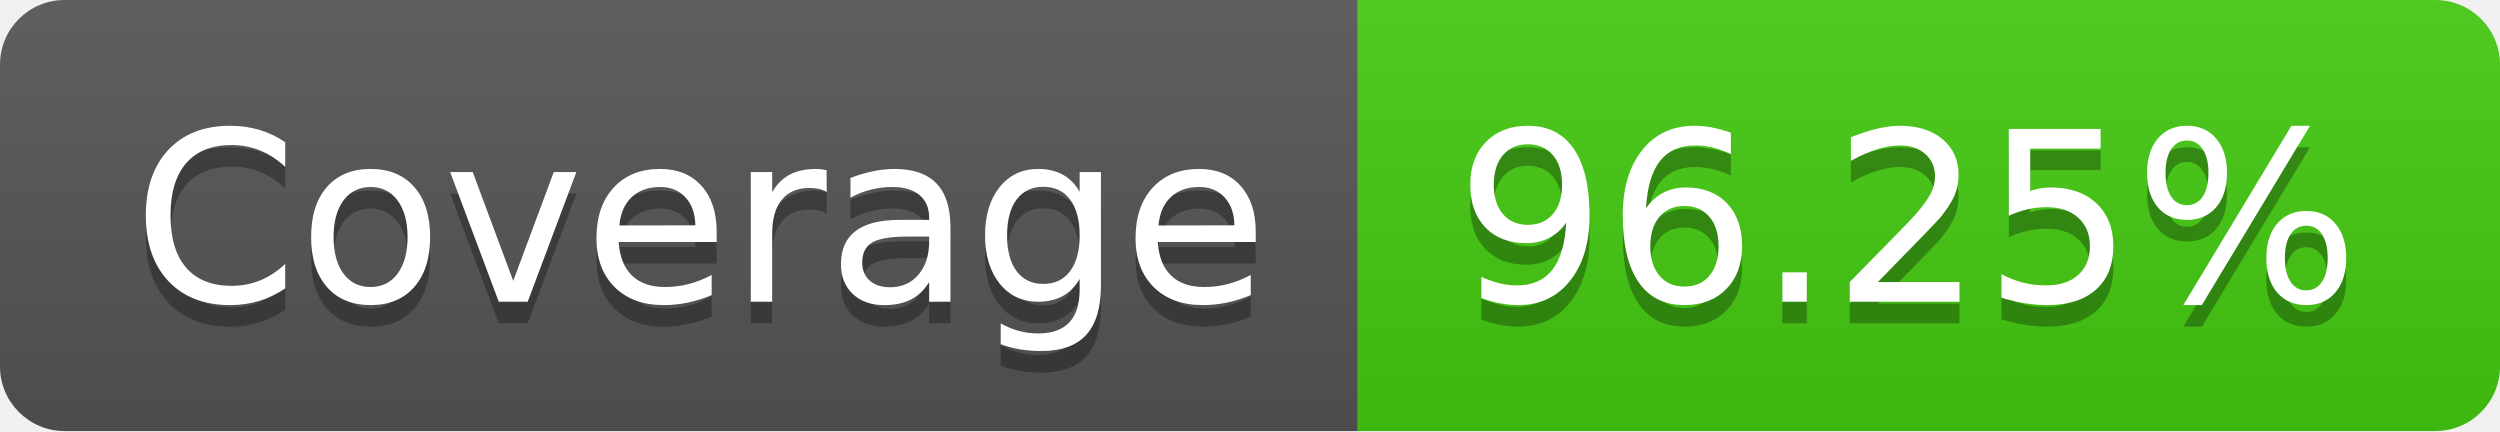
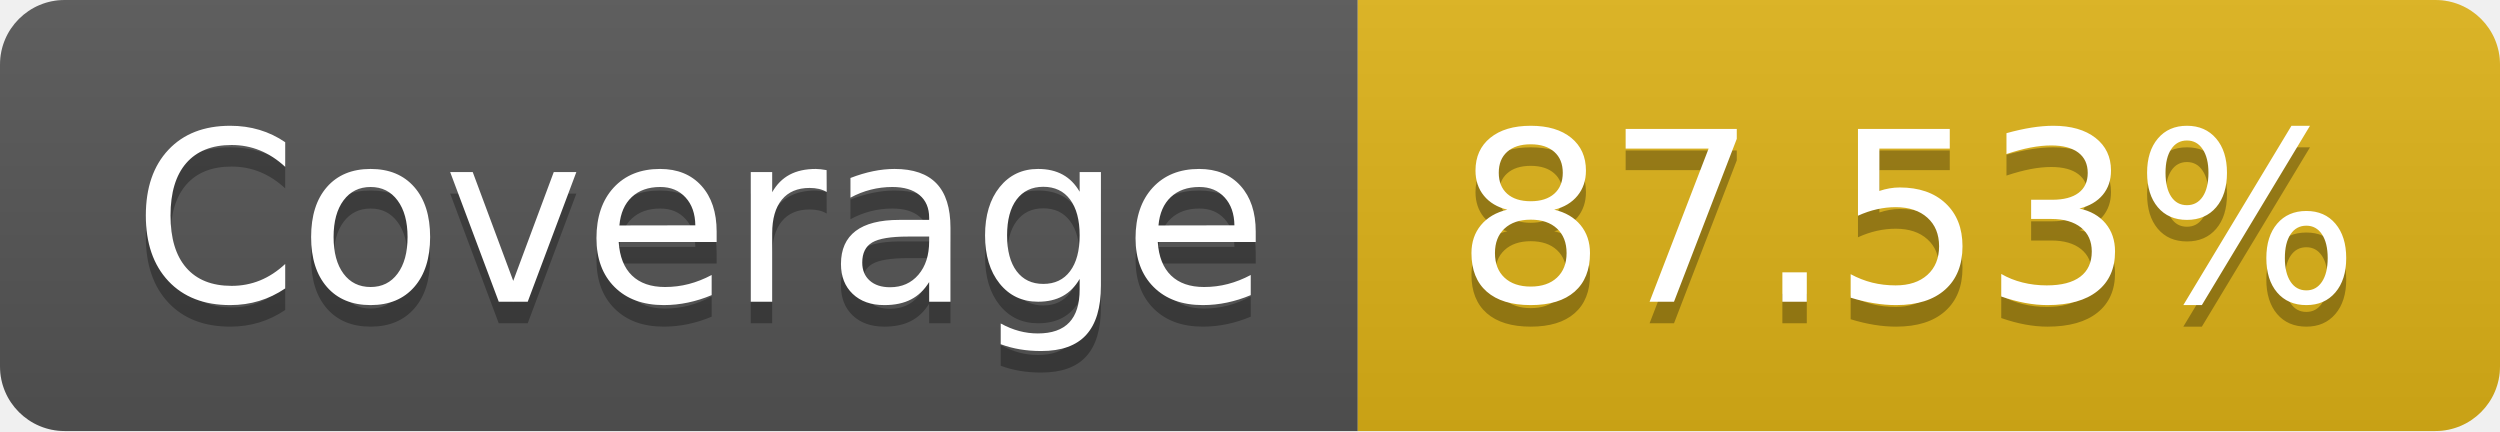
- <svg xmlns="http://www.w3.org/2000/svg" width="116" height="20" role="img" aria-label="Coverage: 96.25%">
+ <svg xmlns="http://www.w3.org/2000/svg" width="116" height="20" role="img" aria-label="Coverage: 87.53%">
  <linearGradient id="s" x2="0" y2="100%">
    <stop offset="0" stop-color="#bbb" stop-opacity=".1" />
    <stop offset="1" stop-opacity=".1" />
  </linearGradient>
  <clipPath id="r">
    <rect width="116" height="20" rx="3" fill="#fff" />
  </clipPath>
  <g clip-path="url(#r)">
    <rect width="63" height="20" fill="#555" />
-     <rect x="63" width="53" height="20" fill="#4c1" />
+     <rect x="63" width="53" height="20" fill="#dfb317" />
    <rect width="116" height="20" fill="url(#s)" />
  </g>
  <g fill="#fff" text-anchor="middle" font-family="Verdana,Geneva,DejaVu Sans,sans-serif" text-rendering="geometricPrecision" font-size="110">
    <text aria-hidden="true" x="325" y="150" fill="#010101" fill-opacity=".3" transform="scale(.1)" textLength="530">Coverage</text>
    <text x="325" y="140" transform="scale(.1)" fill="#fff" textLength="530">Coverage</text>
-     <text aria-hidden="true" x="885" y="150" fill="#010101" fill-opacity=".3" transform="scale(.1)" textLength="430">96.25%</text>
-     <text x="885" y="140" transform="scale(.1)" fill="#fff" textLength="430">96.25%</text>
+     <text aria-hidden="true" x="885" y="150" fill="#010101" fill-opacity=".3" transform="scale(.1)" textLength="430">87.53%</text>
+     <text x="885" y="140" transform="scale(.1)" fill="#fff" textLength="430">87.53%</text>
  </g>
</svg>
